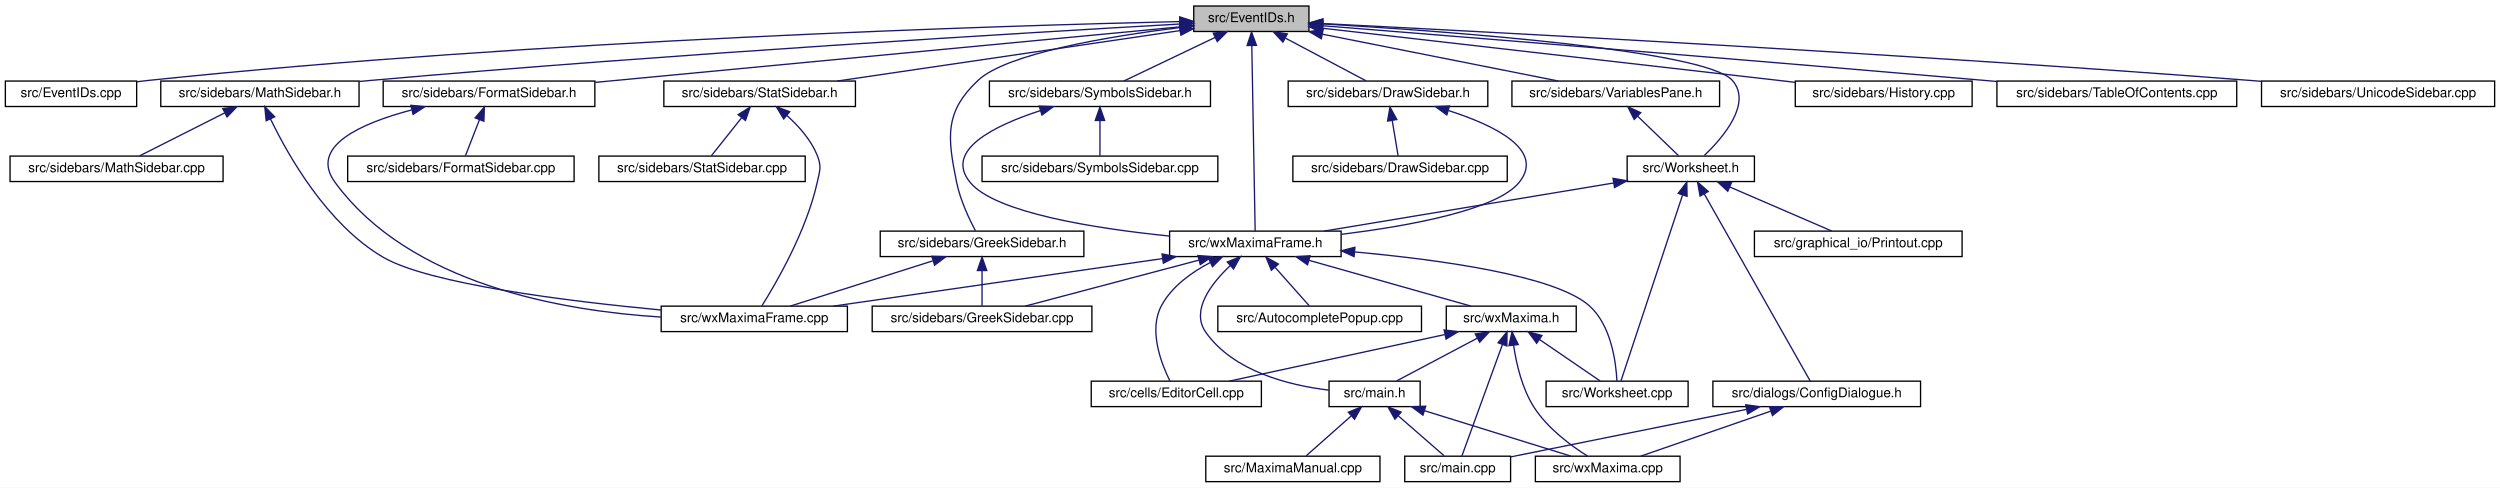
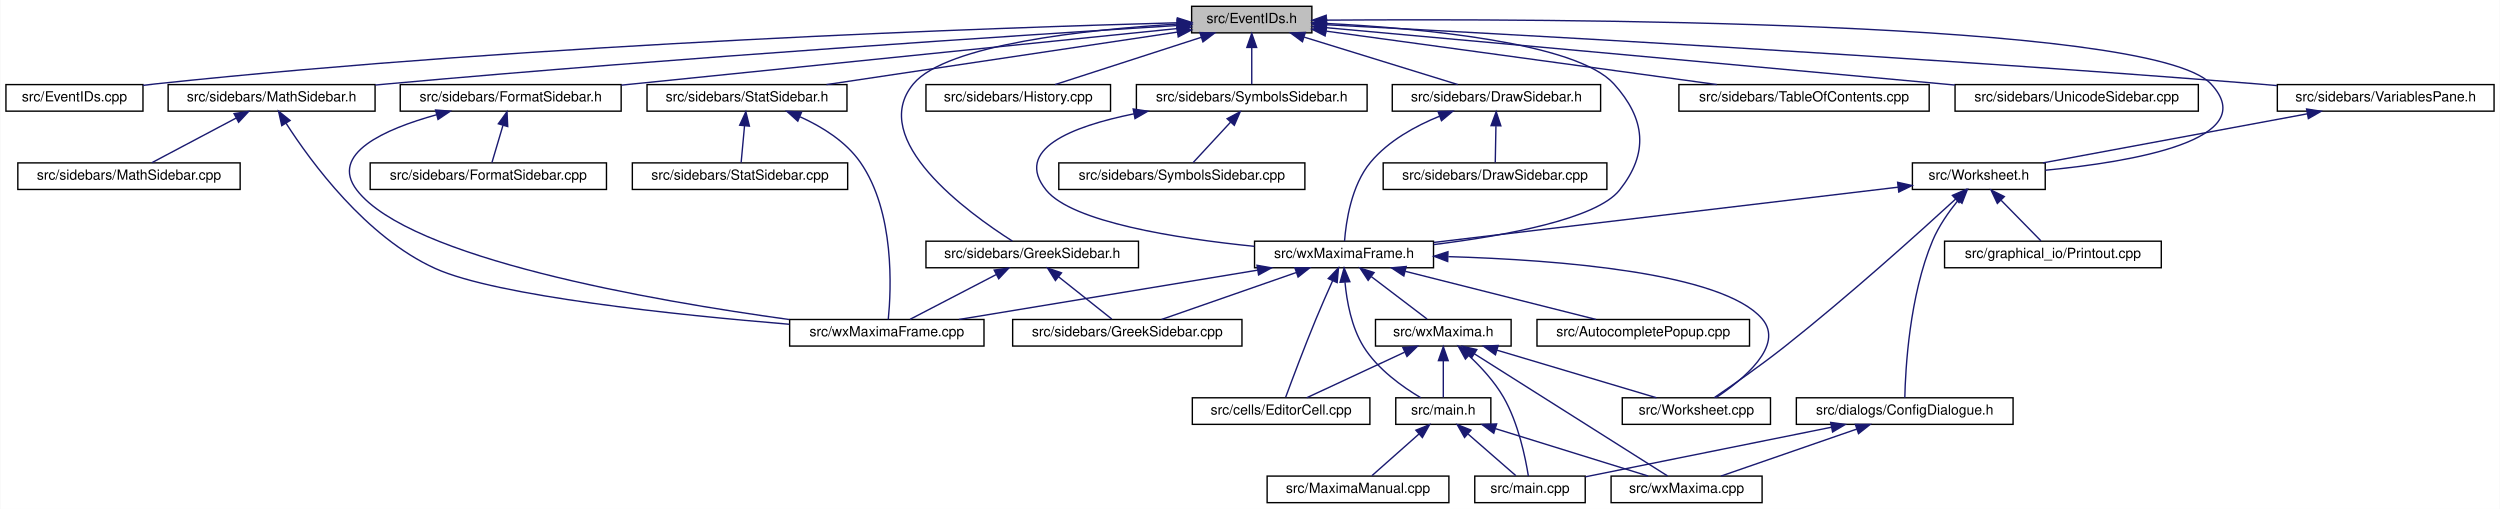
- <svg xmlns="http://www.w3.org/2000/svg" xmlns:xlink="http://www.w3.org/1999/xlink" width="1866pt" height="364pt" viewBox="0.00 0.00 1866.00 364.00">
+ <svg xmlns="http://www.w3.org/2000/svg" xmlns:xlink="http://www.w3.org/1999/xlink" width="1788pt" height="364pt" viewBox="0.00 0.00 1787.50 364.00">
  <g id="graph0" class="graph" transform="scale(1 1) rotate(0) translate(4 360)">
-     <polygon fill="white" stroke="transparent" points="-4,4 -4,-360 1862,-360 1862,4 -4,4" />
+     <polygon fill="white" stroke="transparent" points="-4,4 -4,-360 1783.5,-360 1783.5,4 -4,4" />
    <g id="node1" class="node">
      <g id="a_node1">
        <a xlink:title="This file declares the class EventIDs that contains unique IDs for many events wxMaxima needs.">
-           <polygon fill="#bfbfbf" stroke="black" points="887,-336.5 887,-355.5 973,-355.5 973,-336.5 887,-336.5" />
-           <text text-anchor="middle" x="930" y="-343.5" font-family="Helvetica,sans-Serif" font-size="10.00">src/EventIDs.h</text>
+           <polygon fill="#bfbfbf" stroke="black" points="848,-336.5 848,-355.5 934,-355.5 934,-336.5 848,-336.5" />
+           <text text-anchor="middle" x="891" y="-343.5" font-family="Helvetica,sans-Serif" font-size="10.00">src/EventIDs.h</text>
        </a>
      </g>
    </g>
    <g id="node2" class="node">
      <g id="a_node2">
        <a xlink:href="EventIDs_8cpp.html" target="_top" xlink:title="This file defines the class EventIDs that contains unique IDs for many events wxMaxima needs.">
          <polygon fill="white" stroke="black" points="0,-280.5 0,-299.5 98,-299.5 98,-280.5 0,-280.5" />
          <text text-anchor="middle" x="49" y="-287.5" font-family="Helvetica,sans-Serif" font-size="10.00">src/EventIDs.cpp</text>
        </a>
      </g>
    </g>
    <g id="edge1" class="edge">
-       <path fill="none" stroke="midnightblue" d="M876.41,-343.91C744.97,-340.84 396.26,-330.27 107,-300 104.06,-299.69 101.04,-299.34 98,-298.95" />
-       <polygon fill="midnightblue" stroke="midnightblue" points="876.52,-347.42 886.6,-344.14 876.68,-340.42 876.52,-347.42" />
+       <path fill="none" stroke="midnightblue" d="M837.75,-343.72C710.9,-340.28 380.96,-329.05 107,-300 104.06,-299.69 101.04,-299.33 98,-298.94" />
+       <polygon fill="midnightblue" stroke="midnightblue" points="837.87,-347.22 847.96,-343.99 838.06,-340.22 837.87,-347.22" />
    </g>
    <g id="node3" class="node">
      <g id="a_node3">
+         <a xlink:href="DrawSidebar_8h.html" target="_top" xlink:title="This file declares the class StatSidebar, that provides some statistics buttons.">
+           <polygon fill="white" stroke="black" points="991.5,-280.5 991.5,-299.5 1140.5,-299.5 1140.5,-280.5 991.5,-280.5" />
+           <text text-anchor="middle" x="1066" y="-287.5" font-family="Helvetica,sans-Serif" font-size="10.00">src/sidebars/DrawSidebar.h</text>
+         </a>
+       </g>
+     </g>
+     <g id="edge2" class="edge">
+       <path fill="none" stroke="midnightblue" d="M928.47,-333.44C961.47,-323.26 1008.76,-308.66 1038.4,-299.52" />
+       <polygon fill="midnightblue" stroke="midnightblue" points="927.25,-330.15 918.73,-336.44 929.32,-336.84 927.25,-330.15" />
+     </g>
+     <g id="node5" class="node">
+       <g id="a_node5">
+         <a xlink:href="wxMaximaFrame_8h.html" target="_top" xlink:title="This file declares the class wxMaximaFrame.">
+           <polygon fill="white" stroke="black" points="893,-168.5 893,-187.5 1021,-187.5 1021,-168.5 893,-168.5" />
+           <text text-anchor="middle" x="957" y="-175.5" font-family="Helvetica,sans-Serif" font-size="10.00">src/wxMaximaFrame.h</text>
+         </a>
+       </g>
+     </g>
+     <g id="edge47" class="edge">
+       <path fill="none" stroke="midnightblue" d="M944.32,-343.23C1012,-339.78 1123.22,-329.63 1150,-300 1172.68,-274.91 1175.09,-250.45 1154,-224 1137.51,-203.32 1072.13,-191.39 1021.16,-185.08" />
+       <polygon fill="midnightblue" stroke="midnightblue" points="944.08,-339.74 934.26,-343.71 944.41,-346.73 944.08,-339.74" />
+     </g>
+     <g id="node16" class="node">
+       <g id="a_node16">
        <a xlink:href="FormatSidebar_8h.html" target="_top" xlink:title="This file declares the class StatSidebar, that provides some statistics buttons.">
          <polygon fill="white" stroke="black" points="282,-280.5 282,-299.5 440,-299.5 440,-280.5 282,-280.5" />
          <text text-anchor="middle" x="361" y="-287.5" font-family="Helvetica,sans-Serif" font-size="10.00">src/sidebars/FormatSidebar.h</text>
        </a>
      </g>
    </g>
-     <g id="edge2" class="edge">
-       <path fill="none" stroke="midnightblue" d="M876.53,-339.93C775.9,-330.38 557.93,-309.69 440.22,-298.52" />
-       <polygon fill="midnightblue" stroke="midnightblue" points="876.48,-343.44 886.77,-340.9 877.14,-336.47 876.48,-343.44" />
-     </g>
-     <g id="node6" class="node">
-       <g id="a_node6">
+     <g id="edge20" class="edge">
+       <path fill="none" stroke="midnightblue" d="M837.76,-339.59C754.72,-331.14 589.33,-314.32 449,-300 446.1,-299.7 443.14,-299.4 440.15,-299.1" />
+       <polygon fill="midnightblue" stroke="midnightblue" points="837.41,-343.07 847.71,-340.6 838.12,-336.11 837.41,-343.07" />
+     </g>
+     <g id="node18" class="node">
+       <g id="a_node18">
        <a xlink:href="GreekSidebar_8h.html" target="_top" xlink:title="This file declares the class wxMaximaFrame.">
-           <polygon fill="white" stroke="black" points="653,-168.5 653,-187.5 805,-187.5 805,-168.5 653,-168.5" />
-           <text text-anchor="middle" x="729" y="-175.5" font-family="Helvetica,sans-Serif" font-size="10.00">src/sidebars/GreekSidebar.h</text>
-         </a>
-       </g>
-     </g>
-     <g id="edge5" class="edge">
-       <path fill="none" stroke="midnightblue" d="M876.52,-339.42C823.58,-332.83 747.42,-320.15 726,-300 700.86,-276.35 703.15,-257.83 710,-224 712.69,-210.7 719.44,-196.45 724.12,-187.63" />
-       <polygon fill="midnightblue" stroke="midnightblue" points="876.43,-342.93 886.78,-340.65 877.27,-335.98 876.43,-342.93" />
-     </g>
-     <g id="node8" class="node">
-       <g id="a_node8">
+           <polygon fill="white" stroke="black" points="658,-168.5 658,-187.5 810,-187.5 810,-168.5 658,-168.5" />
+           <text text-anchor="middle" x="734" y="-175.5" font-family="Helvetica,sans-Serif" font-size="10.00">src/sidebars/GreekSidebar.h</text>
+         </a>
+       </g>
+     </g>
+     <g id="edge23" class="edge">
+       <path fill="none" stroke="midnightblue" d="M837.44,-342.77C773.58,-338.85 672.48,-328.25 649,-300 615.85,-260.12 687.94,-207.84 719.82,-187.56" />
+       <polygon fill="midnightblue" stroke="midnightblue" points="837.56,-346.28 847.74,-343.36 837.96,-339.29 837.56,-346.28" />
+     </g>
+     <g id="node19" class="node">
+       <g id="a_node19">
        <a xlink:href="History_8cpp.html" target="_top" xlink:title="This file defines the class History.">
-           <polygon fill="white" stroke="black" points="1336,-280.5 1336,-299.5 1468,-299.5 1468,-280.5 1336,-280.5" />
-           <text text-anchor="middle" x="1402" y="-287.5" font-family="Helvetica,sans-Serif" font-size="10.00">src/sidebars/History.cpp</text>
-         </a>
-       </g>
-     </g>
-     <g id="edge8" class="edge">
-       <path fill="none" stroke="midnightblue" d="M983.29,-338.9C1070.05,-328.98 1241.62,-309.35 1335.98,-298.55" />
-       <polygon fill="midnightblue" stroke="midnightblue" points="982.68,-335.45 973.14,-340.06 983.47,-342.41 982.68,-335.45" />
-     </g>
-     <g id="node9" class="node">
-       <g id="a_node9">
+           <polygon fill="white" stroke="black" points="658,-280.5 658,-299.5 790,-299.5 790,-280.5 658,-280.5" />
+           <text text-anchor="middle" x="724" y="-287.5" font-family="Helvetica,sans-Serif" font-size="10.00">src/sidebars/History.cpp</text>
+         </a>
+       </g>
+     </g>
+     <g id="edge26" class="edge">
+       <path fill="none" stroke="midnightblue" d="M854.83,-333.3C823.36,-323.13 778.51,-308.62 750.34,-299.52" />
+       <polygon fill="midnightblue" stroke="midnightblue" points="853.95,-336.7 864.54,-336.44 856.1,-330.04 853.95,-336.7" />
+     </g>
+     <g id="node20" class="node">
+       <g id="a_node20">
        <a xlink:href="MathSidebar_8h.html" target="_top" xlink:title="This file declares the class wxMaximaFrame.">
          <polygon fill="white" stroke="black" points="116,-280.5 116,-299.5 264,-299.5 264,-280.5 116,-280.5" />
          <text text-anchor="middle" x="190" y="-287.5" font-family="Helvetica,sans-Serif" font-size="10.00">src/sidebars/MathSidebar.h</text>
        </a>
      </g>
    </g>
-     <g id="edge9" class="edge">
-       <path fill="none" stroke="midnightblue" d="M876.9,-342.08C765.08,-335.77 497.19,-319.82 273,-300 270.11,-299.74 267.17,-299.47 264.2,-299.19" />
-       <polygon fill="midnightblue" stroke="midnightblue" points="876.73,-345.57 886.91,-342.64 877.12,-338.59 876.73,-345.57" />
-     </g>
-     <g id="node11" class="node">
-       <g id="a_node11">
+     <g id="edge27" class="edge">
+       <path fill="none" stroke="midnightblue" d="M837.65,-341.75C730.53,-335.09 481.66,-318.9 273,-300 270.11,-299.74 267.17,-299.46 264.2,-299.18" />
+       <polygon fill="midnightblue" stroke="midnightblue" points="837.68,-345.26 847.88,-342.39 838.11,-338.27 837.68,-345.26" />
+     </g>
+     <g id="node22" class="node">
+       <g id="a_node22">
        <a xlink:href="StatSidebar_8h.html" target="_top" xlink:title="This file declares the class StatSidebar, that provides some statistics buttons.">
-           <polygon fill="white" stroke="black" points="491.5,-280.5 491.5,-299.5 634.5,-299.5 634.5,-280.5 491.5,-280.5" />
-           <text text-anchor="middle" x="563" y="-287.5" font-family="Helvetica,sans-Serif" font-size="10.00">src/sidebars/StatSidebar.h</text>
-         </a>
-       </g>
-     </g>
-     <g id="edge12" class="edge">
-       <path fill="none" stroke="midnightblue" d="M876.73,-337.16C808.59,-327.14 691.01,-309.84 620.77,-299.5" />
-       <polygon fill="midnightblue" stroke="midnightblue" points="876.42,-340.65 886.82,-338.65 877.44,-333.73 876.42,-340.65" />
-     </g>
-     <g id="node13" class="node">
-       <g id="a_node13">
-         <a xlink:href="SymbolsSidebar_8h.html" target="_top" xlink:title="This file declares the class wxMaximaFrame.">
-           <polygon fill="white" stroke="black" points="734.5,-280.5 734.5,-299.5 899.5,-299.5 899.5,-280.5 734.5,-280.5" />
-           <text text-anchor="middle" x="817" y="-287.5" font-family="Helvetica,sans-Serif" font-size="10.00">src/sidebars/SymbolsSidebar.h</text>
-         </a>
-       </g>
-     </g>
-     <g id="edge15" class="edge">
-       <path fill="none" stroke="midnightblue" d="M903,-332.1C881.89,-322.01 853.14,-308.27 834.82,-299.52" />
-       <polygon fill="midnightblue" stroke="midnightblue" points="901.56,-335.29 912.09,-336.44 904.58,-328.97 901.56,-335.29" />
-     </g>
-     <g id="node15" class="node">
-       <g id="a_node15">
-         <a xlink:href="wxMaximaFrame_8h.html" target="_top" xlink:title="This file declares the class wxMaximaFrame.">
-           <polygon fill="white" stroke="black" points="869,-168.5 869,-187.5 997,-187.5 997,-168.5 869,-168.5" />
-           <text text-anchor="middle" x="933" y="-175.5" font-family="Helvetica,sans-Serif" font-size="10.00">src/wxMaximaFrame.h</text>
-         </a>
-       </g>
-     </g>
-     <g id="edge47" class="edge">
-       <path fill="none" stroke="midnightblue" d="M930.34,-325.93C931,-289.92 932.38,-213.23 932.85,-187.57" />
-       <polygon fill="midnightblue" stroke="midnightblue" points="926.84,-326.01 930.16,-336.08 933.84,-326.14 926.84,-326.01" />
+           <polygon fill="white" stroke="black" points="458.5,-280.5 458.5,-299.5 601.5,-299.5 601.5,-280.5 458.5,-280.5" />
+           <text text-anchor="middle" x="530" y="-287.5" font-family="Helvetica,sans-Serif" font-size="10.00">src/sidebars/StatSidebar.h</text>
+         </a>
+       </g>
+     </g>
+     <g id="edge30" class="edge">
+       <path fill="none" stroke="midnightblue" d="M837.87,-337.05C770.75,-327.01 655.73,-309.81 586.89,-299.51" />
+       <polygon fill="midnightblue" stroke="midnightblue" points="837.41,-340.52 847.81,-338.54 838.44,-333.6 837.41,-340.52" />
    </g>
    <g id="node24" class="node">
      <g id="a_node24">
-         <a xlink:href="TableOfContents_8cpp.html" target="_top" xlink:title="This file defines the class Structure.">
-           <polygon fill="white" stroke="black" points="1486.5,-280.5 1486.5,-299.5 1665.5,-299.5 1665.5,-280.5 1486.5,-280.5" />
-           <text text-anchor="middle" x="1576" y="-287.5" font-family="Helvetica,sans-Serif" font-size="10.00">src/sidebars/TableOfContents.cpp</text>
+         <a xlink:href="SymbolsSidebar_8h.html" target="_top" xlink:title="This file declares the class wxMaximaFrame.">
+           <polygon fill="white" stroke="black" points="808.5,-280.5 808.5,-299.5 973.5,-299.5 973.5,-280.5 808.5,-280.5" />
+           <text text-anchor="middle" x="891" y="-287.5" font-family="Helvetica,sans-Serif" font-size="10.00">src/sidebars/SymbolsSidebar.h</text>
        </a>
      </g>
    </g>
    <g id="edge33" class="edge">
-       <path fill="none" stroke="midnightblue" d="M983.5,-340.75C1081.43,-332.94 1296.1,-315.66 1477,-300 1480.09,-299.73 1483.24,-299.46 1486.42,-299.18" />
-       <polygon fill="midnightblue" stroke="midnightblue" points="982.96,-337.28 973.27,-341.57 983.51,-344.26 982.96,-337.28" />
-     </g>
-     <g id="node25" class="node">
-       <g id="a_node25">
-         <a xlink:href="UnicodeSidebar_8cpp.html" target="_top" xlink:title="This file defines the class UnicodeSidebar.">
-           <polygon fill="white" stroke="black" points="1684,-280.5 1684,-299.5 1858,-299.5 1858,-280.5 1684,-280.5" />
-           <text text-anchor="middle" x="1771" y="-287.5" font-family="Helvetica,sans-Serif" font-size="10.00">src/sidebars/UnicodeSidebar.cpp</text>
-         </a>
-       </g>
-     </g>
-     <g id="edge34" class="edge">
-       <path fill="none" stroke="midnightblue" d="M983.51,-342.38C1105.98,-336.24 1416.09,-319.95 1675,-300 1677.92,-299.77 1680.89,-299.54 1683.89,-299.29" />
-       <polygon fill="midnightblue" stroke="midnightblue" points="983.1,-338.89 973.28,-342.89 983.44,-345.89 983.1,-338.89" />
+       <path fill="none" stroke="midnightblue" d="M891,-325.8C891,-316.91 891,-306.78 891,-299.75" />
+       <polygon fill="midnightblue" stroke="midnightblue" points="887.5,-326.08 891,-336.08 894.5,-326.08 887.5,-326.08" />
    </g>
    <g id="node26" class="node">
      <g id="a_node26">
-         <a xlink:href="DrawSidebar_8h.html" target="_top" xlink:title="This file declares the class StatSidebar, that provides some statistics buttons.">
-           <polygon fill="white" stroke="black" points="957.5,-280.5 957.5,-299.5 1106.5,-299.5 1106.5,-280.5 957.5,-280.5" />
-           <text text-anchor="middle" x="1032" y="-287.5" font-family="Helvetica,sans-Serif" font-size="10.00">src/sidebars/DrawSidebar.h</text>
-         </a>
-       </g>
-     </g>
-     <g id="edge35" class="edge">
-       <path fill="none" stroke="midnightblue" d="M955.33,-331.59C974.19,-321.61 999.38,-308.27 1015.65,-299.65" />
-       <polygon fill="midnightblue" stroke="midnightblue" points="953.59,-328.55 946.39,-336.32 956.86,-334.74 953.59,-328.55" />
+         <a xlink:href="TableOfContents_8cpp.html" target="_top" xlink:title="This file defines the class Structure.">
+           <polygon fill="white" stroke="black" points="1196.5,-280.5 1196.5,-299.5 1375.5,-299.5 1375.5,-280.5 1196.5,-280.5" />
+           <text text-anchor="middle" x="1286" y="-287.5" font-family="Helvetica,sans-Serif" font-size="10.00">src/sidebars/TableOfContents.cpp</text>
+         </a>
+       </g>
+     </g>
+     <g id="edge36" class="edge">
+       <path fill="none" stroke="midnightblue" d="M944.31,-337.71C1016.89,-327.79 1146.58,-310.06 1223.61,-299.53" />
+       <polygon fill="midnightblue" stroke="midnightblue" points="943.46,-334.3 934.02,-339.12 944.41,-341.23 943.46,-334.3" />
+     </g>
+     <g id="node27" class="node">
+       <g id="a_node27">
+         <a xlink:href="UnicodeSidebar_8cpp.html" target="_top" xlink:title="This file defines the class UnicodeSidebar.">
+           <polygon fill="white" stroke="black" points="1394,-280.5 1394,-299.5 1568,-299.5 1568,-280.5 1394,-280.5" />
+           <text text-anchor="middle" x="1481" y="-287.5" font-family="Helvetica,sans-Serif" font-size="10.00">src/sidebars/UnicodeSidebar.cpp</text>
+         </a>
+       </g>
+     </g>
+     <g id="edge37" class="edge">
+       <path fill="none" stroke="midnightblue" d="M944.31,-340.19C1034.88,-332.01 1224.61,-314.82 1385,-300 1387.92,-299.73 1390.88,-299.46 1393.88,-299.18" />
+       <polygon fill="midnightblue" stroke="midnightblue" points="943.93,-336.71 934.29,-341.1 944.56,-343.68 943.93,-336.71" />
    </g>
    <g id="node28" class="node">
      <g id="a_node28">
        <a xlink:href="VariablesPane_8h.html" target="_top" xlink:title="The file that contains the &quot;variables&quot; sidepane.">
-           <polygon fill="white" stroke="black" points="1124.5,-280.5 1124.5,-299.5 1279.5,-299.5 1279.5,-280.5 1124.5,-280.5" />
-           <text text-anchor="middle" x="1202" y="-287.5" font-family="Helvetica,sans-Serif" font-size="10.00">src/sidebars/VariablesPane.h</text>
+           <polygon fill="white" stroke="black" points="1624.5,-280.5 1624.5,-299.5 1779.5,-299.5 1779.5,-280.5 1624.5,-280.5" />
+           <text text-anchor="middle" x="1702" y="-287.5" font-family="Helvetica,sans-Serif" font-size="10.00">src/sidebars/VariablesPane.h</text>
        </a>
      </g>
    </g>
    <g id="edge38" class="edge">
-       <path fill="none" stroke="midnightblue" d="M983.02,-334.47C1034.43,-324.27 1111.44,-308.98 1159.1,-299.52" />
-       <polygon fill="midnightblue" stroke="midnightblue" points="982.23,-331.06 973.1,-336.44 983.59,-337.93 982.23,-331.06" />
+       <path fill="none" stroke="midnightblue" d="M944.74,-342.28C1064.35,-336.09 1361.61,-319.92 1610,-300 1614.64,-299.63 1619.41,-299.22 1624.22,-298.8" />
+       <polygon fill="midnightblue" stroke="midnightblue" points="944.2,-338.8 934.4,-342.81 944.56,-345.79 944.2,-338.8" />
    </g>
    <g id="node29" class="node">
      <g id="a_node29">
        <a xlink:href="Worksheet_8h.html" target="_top" xlink:title="This file defines the class Worksheet.">
-           <polygon fill="white" stroke="black" points="1210.5,-224.5 1210.5,-243.5 1305.5,-243.5 1305.5,-224.5 1210.5,-224.5" />
-           <text text-anchor="middle" x="1258" y="-231.5" font-family="Helvetica,sans-Serif" font-size="10.00">src/Worksheet.h</text>
+           <polygon fill="white" stroke="black" points="1363.5,-224.5 1363.5,-243.5 1458.5,-243.5 1458.5,-224.5 1363.5,-224.5" />
+           <text text-anchor="middle" x="1411" y="-231.5" font-family="Helvetica,sans-Serif" font-size="10.00">src/Worksheet.h</text>
        </a>
      </g>
    </g>
    <g id="edge46" class="edge">
-       <path fill="none" stroke="midnightblue" d="M983.06,-342.17C1078.04,-336.55 1269.1,-322.55 1289,-300 1304.06,-282.94 1282.04,-257.28 1268.05,-243.88" />
-       <polygon fill="midnightblue" stroke="midnightblue" points="982.86,-338.67 973.08,-342.75 983.26,-345.66 982.86,-338.67" />
+       <path fill="none" stroke="midnightblue" d="M944.42,-345.59C1098.27,-346.72 1534.08,-345.83 1577,-300 1614.61,-259.85 1519.96,-244.12 1458.59,-238.25" />
+       <polygon fill="midnightblue" stroke="midnightblue" points="944.3,-342.09 934.27,-345.51 944.25,-349.09 944.3,-342.09" />
    </g>
    <g id="node4" class="node">
      <g id="a_node4">
-         <a xlink:href="FormatSidebar_8cpp.html" target="_top" xlink:title="This file defines the class FormatSidebar.">
-           <polygon fill="white" stroke="black" points="255.5,-224.5 255.5,-243.5 424.5,-243.5 424.5,-224.5 255.5,-224.5" />
-           <text text-anchor="middle" x="340" y="-231.5" font-family="Helvetica,sans-Serif" font-size="10.00">src/sidebars/FormatSidebar.cpp</text>
+         <a xlink:href="DrawSidebar_8cpp.html" target="_top" xlink:title="This file defines the class StatSidebar.">
+           <polygon fill="white" stroke="black" points="985,-224.5 985,-243.5 1145,-243.5 1145,-224.5 985,-224.5" />
+           <text text-anchor="middle" x="1065" y="-231.5" font-family="Helvetica,sans-Serif" font-size="10.00">src/sidebars/DrawSidebar.cpp</text>
        </a>
      </g>
    </g>
    <g id="edge3" class="edge">
-       <path fill="none" stroke="midnightblue" d="M353.88,-270.69C350.34,-261.59 346.23,-251.01 343.4,-243.75" />
-       <polygon fill="midnightblue" stroke="midnightblue" points="350.65,-272.03 357.53,-280.08 357.17,-269.49 350.65,-272.03" />
-     </g>
-     <g id="node5" class="node">
-       <g id="a_node5">
-         <a xlink:href="wxMaximaFrame_8cpp.html" target="_top" xlink:title="This file defines the class wxMaximaFrame.">
-           <polygon fill="white" stroke="black" points="489.5,-112.5 489.5,-131.5 628.5,-131.5 628.5,-112.5 489.5,-112.5" />
-           <text text-anchor="middle" x="559" y="-119.5" font-family="Helvetica,sans-Serif" font-size="10.00">src/wxMaximaFrame.cpp</text>
-         </a>
-       </g>
+       <path fill="none" stroke="midnightblue" d="M1065.64,-269.8C1065.48,-260.91 1065.29,-250.78 1065.16,-243.75" />
+       <polygon fill="midnightblue" stroke="midnightblue" points="1062.15,-270.15 1065.83,-280.08 1069.15,-270.02 1062.15,-270.15" />
    </g>
    <g id="edge4" class="edge">
-       <path fill="none" stroke="midnightblue" d="M303.16,-277.92C265.44,-267.96 226.55,-250.72 246,-224 301.45,-147.84 415.45,-127.89 489.49,-123.34" />
-       <polygon fill="midnightblue" stroke="midnightblue" points="302.65,-281.4 313.2,-280.42 304.34,-274.6 302.65,-281.4" />
-     </g>
-     <g id="edge7" class="edge">
-       <path fill="none" stroke="midnightblue" d="M692.18,-165.3C660.15,-155.13 614.48,-140.62 585.81,-131.52" />
-       <polygon fill="midnightblue" stroke="midnightblue" points="691.47,-168.75 702.06,-168.44 693.59,-162.08 691.47,-168.75" />
+       <path fill="none" stroke="midnightblue" d="M1025.39,-276.92C1007.98,-269.86 988.75,-259.27 976,-244 962.13,-227.4 958.38,-201.08 957.37,-187.59" />
+       <polygon fill="midnightblue" stroke="midnightblue" points="1024.23,-280.22 1034.82,-280.48 1026.7,-273.67 1024.23,-280.22" />
+     </g>
+     <g id="node6" class="node">
+       <g id="a_node6">
+         <a xlink:href="AutocompletePopup_8cpp.html" target="_top" xlink:title="This file defines the class AutocompletePopup.">
+           <polygon fill="white" stroke="black" points="1095,-112.5 1095,-131.5 1247,-131.5 1247,-112.5 1095,-112.5" />
+           <text text-anchor="middle" x="1171" y="-119.5" font-family="Helvetica,sans-Serif" font-size="10.00">src/AutocompletePopup.cpp</text>
+         </a>
+       </g>
+     </g>
+     <g id="edge5" class="edge">
+       <path fill="none" stroke="midnightblue" d="M1000.76,-165.96C1041.17,-155.76 1100.37,-140.82 1137.25,-131.52" />
+       <polygon fill="midnightblue" stroke="midnightblue" points="999.75,-162.6 990.91,-168.44 1001.46,-169.39 999.75,-162.6" />
    </g>
    <g id="node7" class="node">
      <g id="a_node7">
+         <a xlink:href="EditorCell_8cpp.html" target="_top" xlink:title="This file defines the class EditorCell.">
+           <polygon fill="white" stroke="black" points="848.5,-56.5 848.5,-75.5 975.5,-75.5 975.5,-56.5 848.5,-56.5" />
+           <text text-anchor="middle" x="912" y="-63.5" font-family="Helvetica,sans-Serif" font-size="10.00">src/cells/EditorCell.cpp</text>
+         </a>
+       </g>
+     </g>
+     <g id="edge6" class="edge">
+       <path fill="none" stroke="midnightblue" d="M948.8,-159.11C945.1,-150.9 940.73,-141 937,-132 928.76,-112.12 919.89,-88.46 915.25,-75.89" />
+       <polygon fill="midnightblue" stroke="midnightblue" points="945.71,-160.77 953.03,-168.43 952.08,-157.88 945.71,-160.77" />
+     </g>
+     <g id="node8" class="node">
+       <g id="a_node8">
+         <a xlink:href="main_8h.html" target="_top" xlink:title="This file declares the class wxMaxima that contains most of the program's logic.">
+           <polygon fill="white" stroke="black" points="994,-56.5 994,-75.5 1062,-75.5 1062,-56.5 994,-56.5" />
+           <text text-anchor="middle" x="1028" y="-63.5" font-family="Helvetica,sans-Serif" font-size="10.00">src/main.h</text>
+         </a>
+       </g>
+     </g>
+     <g id="edge7" class="edge">
+       <path fill="none" stroke="midnightblue" d="M957.69,-158.14C958.96,-144.44 962.32,-125.93 971,-112 981,-95.95 998.85,-83.26 1011.92,-75.5" />
+       <polygon fill="midnightblue" stroke="midnightblue" points="954.19,-158.11 957.05,-168.32 961.17,-158.56 954.19,-158.11" />
+     </g>
+     <g id="node12" class="node">
+       <g id="a_node12">
        <a xlink:href="GreekSidebar_8cpp.html" target="_top" xlink:title="This file defines the class GreekSidebar.">
-           <polygon fill="white" stroke="black" points="647,-112.5 647,-131.5 811,-131.5 811,-112.5 647,-112.5" />
-           <text text-anchor="middle" x="729" y="-119.5" font-family="Helvetica,sans-Serif" font-size="10.00">src/sidebars/GreekSidebar.cpp</text>
-         </a>
-       </g>
-     </g>
-     <g id="edge6" class="edge">
-       <path fill="none" stroke="midnightblue" d="M729,-157.8C729,-148.91 729,-138.78 729,-131.75" />
-       <polygon fill="midnightblue" stroke="midnightblue" points="725.5,-158.08 729,-168.08 732.5,-158.08 725.5,-158.08" />
+           <polygon fill="white" stroke="black" points="720,-112.5 720,-131.5 884,-131.5 884,-112.5 720,-112.5" />
+           <text text-anchor="middle" x="802" y="-119.5" font-family="Helvetica,sans-Serif" font-size="10.00">src/sidebars/GreekSidebar.cpp</text>
+         </a>
+       </g>
    </g>
    <g id="edge11" class="edge">
-       <path fill="none" stroke="midnightblue" d="M197.88,-271.27C211.01,-244 240.15,-192.38 282,-168 316.31,-148.01 419.23,-135.24 489.48,-128.59" />
-       <polygon fill="midnightblue" stroke="midnightblue" points="194.67,-269.88 193.63,-280.42 201.02,-272.82 194.67,-269.88" />
+       <path fill="none" stroke="midnightblue" d="M922.67,-165.04C893.5,-154.88 852.36,-140.55 826.45,-131.52" />
+       <polygon fill="midnightblue" stroke="midnightblue" points="921.84,-168.46 932.44,-168.44 924.15,-161.85 921.84,-168.46" />
+     </g>
+     <g id="node13" class="node">
+       <g id="a_node13">
+         <a xlink:href="wxMaxima_8h.html" target="_top" xlink:title="This file declares the class wxMaxima that contains most of the program's logic.">
+           <polygon fill="white" stroke="black" points="979.5,-112.5 979.5,-131.5 1076.5,-131.5 1076.5,-112.5 979.5,-112.5" />
+           <text text-anchor="middle" x="1028" y="-119.5" font-family="Helvetica,sans-Serif" font-size="10.00">src/wxMaxima.h</text>
+         </a>
+       </g>
+     </g>
+     <g id="edge12" class="edge">
+       <path fill="none" stroke="midnightblue" d="M976.59,-162.1C989.37,-152.38 1005.61,-140.03 1016.39,-131.83" />
+       <polygon fill="midnightblue" stroke="midnightblue" points="974.25,-159.48 968.41,-168.32 978.49,-165.06 974.25,-159.48" />
+     </g>
+     <g id="node14" class="node">
+       <g id="a_node14">
+         <a xlink:href="Worksheet_8cpp.html" target="_top" xlink:title="This file defines the class Worksheet.">
+           <polygon fill="white" stroke="black" points="1156,-56.5 1156,-75.5 1262,-75.5 1262,-56.5 1156,-56.5" />
+           <text text-anchor="middle" x="1209" y="-63.5" font-family="Helvetica,sans-Serif" font-size="10.00">src/Worksheet.cpp</text>
+         </a>
+       </g>
+     </g>
+     <g id="edge18" class="edge">
+       <path fill="none" stroke="midnightblue" d="M1031.62,-176.46C1110.57,-174.12 1227.61,-164.98 1256,-132 1272.44,-112.9 1242.14,-88.31 1222.97,-75.55" />
+       <polygon fill="midnightblue" stroke="midnightblue" points="1031.13,-172.97 1021.23,-176.74 1031.32,-179.97 1031.13,-172.97" />
+     </g>
+     <g id="node15" class="node">
+       <g id="a_node15">
+         <a xlink:href="wxMaximaFrame_8cpp.html" target="_top" xlink:title="This file defines the class wxMaximaFrame.">
+           <polygon fill="white" stroke="black" points="560.5,-112.5 560.5,-131.5 699.5,-131.5 699.5,-112.5 560.5,-112.5" />
+           <text text-anchor="middle" x="630" y="-119.5" font-family="Helvetica,sans-Serif" font-size="10.00">src/wxMaximaFrame.cpp</text>
+         </a>
+       </g>
+     </g>
+     <g id="edge19" class="edge">
+       <path fill="none" stroke="midnightblue" d="M895.18,-166.79C833.39,-156.59 739.47,-141.08 681.57,-131.52" />
+       <polygon fill="midnightblue" stroke="midnightblue" points="894.75,-170.27 905.19,-168.44 895.89,-163.36 894.75,-170.27" />
+     </g>
+     <g id="node9" class="node">
+       <g id="a_node9">
+         <a xlink:href="main_8cpp.html" target="_top" xlink:title="The file that defines the starting point of the program.">
+           <polygon fill="white" stroke="black" points="1050.5,-0.5 1050.5,-19.5 1129.5,-19.5 1129.5,-0.5 1050.5,-0.5" />
+           <text text-anchor="middle" x="1090" y="-7.5" font-family="Helvetica,sans-Serif" font-size="10.00">src/main.cpp</text>
+         </a>
+       </g>
+     </g>
+     <g id="edge8" class="edge">
+       <path fill="none" stroke="midnightblue" d="M1045.75,-49.54C1056.81,-39.91 1070.63,-27.87 1079.86,-19.83" />
+       <polygon fill="midnightblue" stroke="midnightblue" points="1043.2,-47.12 1037.96,-56.32 1047.8,-52.4 1043.2,-47.12" />
    </g>
    <g id="node10" class="node">
      <g id="a_node10">
-         <a xlink:href="MathSidebar_8cpp.html" target="_top" xlink:title="This file defines the class SymbolsSidebar.">
-           <polygon fill="white" stroke="black" points="3.5,-224.5 3.5,-243.5 162.5,-243.5 162.5,-224.5 3.5,-224.5" />
-           <text text-anchor="middle" x="83" y="-231.5" font-family="Helvetica,sans-Serif" font-size="10.00">src/sidebars/MathSidebar.cpp</text>
+         <a xlink:href="MaximaManual_8cpp.html" target="_top" xlink:title="This file defines the class MaximaManual.">
+           <polygon fill="white" stroke="black" points="902,-0.5 902,-19.5 1032,-19.5 1032,-0.5 902,-0.5" />
+           <text text-anchor="middle" x="967" y="-7.5" font-family="Helvetica,sans-Serif" font-size="10.00">src/MaximaManual.cpp</text>
+         </a>
+       </g>
+     </g>
+     <g id="edge9" class="edge">
+       <path fill="none" stroke="midnightblue" d="M1010.53,-49.54C999.66,-39.91 986.06,-27.87 976.98,-19.83" />
+       <polygon fill="midnightblue" stroke="midnightblue" points="1008.39,-52.32 1018.2,-56.32 1013.03,-47.07 1008.39,-52.32" />
+     </g>
+     <g id="node11" class="node">
+       <g id="a_node11">
+         <a xlink:href="wxMaxima_8cpp.html" target="_top" xlink:title="This file defines the contents of the class wxMaxima that contains most of the program's logic.">
+           <polygon fill="white" stroke="black" points="1148,-0.5 1148,-19.5 1256,-19.5 1256,-0.5 1148,-0.5" />
+           <text text-anchor="middle" x="1202" y="-7.5" font-family="Helvetica,sans-Serif" font-size="10.00">src/wxMaxima.cpp</text>
        </a>
      </g>
    </g>
    <g id="edge10" class="edge">
-       <path fill="none" stroke="midnightblue" d="M163.7,-275.73C143.89,-265.73 117.29,-252.31 100.15,-243.65" />
-       <polygon fill="midnightblue" stroke="midnightblue" points="162.3,-278.94 172.81,-280.32 165.46,-272.69 162.3,-278.94" />
+       <path fill="none" stroke="midnightblue" d="M1065.26,-53.44C1098.07,-43.26 1145.08,-28.66 1174.56,-19.52" />
+       <polygon fill="midnightblue" stroke="midnightblue" points="1064.08,-50.14 1055.57,-56.44 1066.16,-56.82 1064.08,-50.14" />
+     </g>
+     <g id="edge13" class="edge">
+       <path fill="none" stroke="midnightblue" d="M1000.28,-108.1C978.61,-98.01 949.1,-84.27 930.29,-75.52" />
+       <polygon fill="midnightblue" stroke="midnightblue" points="999.08,-111.4 1009.62,-112.44 1002.03,-105.05 999.08,-111.4" />
    </g>
    <g id="edge14" class="edge">
-       <path fill="none" stroke="midnightblue" d="M583.24,-273.86C592.01,-266.03 601.32,-255.67 606,-244 609.31,-235.75 607.92,-232.68 606,-224 597.94,-187.55 575.32,-148.66 564.67,-131.72" />
-       <polygon fill="midnightblue" stroke="midnightblue" points="580.95,-271.22 575.5,-280.3 585.42,-276.6 580.95,-271.22" />
-     </g>
-     <g id="node12" class="node">
-       <g id="a_node12">
-         <a xlink:href="StatSidebar_8cpp.html" target="_top" xlink:title="This file defines the class StatSidebar.">
-           <polygon fill="white" stroke="black" points="443,-224.5 443,-243.5 597,-243.5 597,-224.5 443,-224.5" />
-           <text text-anchor="middle" x="520" y="-231.5" font-family="Helvetica,sans-Serif" font-size="10.00">src/sidebars/StatSidebar.cpp</text>
-         </a>
-       </g>
-     </g>
-     <g id="edge13" class="edge">
-       <path fill="none" stroke="midnightblue" d="M549.58,-272.14C542.09,-262.74 533.06,-251.4 526.97,-243.75" />
-       <polygon fill="midnightblue" stroke="midnightblue" points="546.93,-274.44 555.9,-280.08 552.41,-270.08 546.93,-274.44" />
-     </g>
-     <g id="node14" class="node">
-       <g id="a_node14">
-         <a xlink:href="SymbolsSidebar_8cpp.html" target="_top" xlink:title="This file defines the class SymbolsSidebar.">
-           <polygon fill="white" stroke="black" points="729,-224.5 729,-243.5 905,-243.5 905,-224.5 729,-224.5" />
-           <text text-anchor="middle" x="817" y="-231.5" font-family="Helvetica,sans-Serif" font-size="10.00">src/sidebars/SymbolsSidebar.cpp</text>
-         </a>
-       </g>
+       <path fill="none" stroke="midnightblue" d="M1028,-101.8C1028,-92.91 1028,-82.78 1028,-75.75" />
+       <polygon fill="midnightblue" stroke="midnightblue" points="1024.5,-102.08 1028,-112.08 1031.5,-102.08 1024.5,-102.08" />
+     </g>
+     <g id="edge15" class="edge">
+       <path fill="none" stroke="midnightblue" d="M1046.41,-105.54C1054.96,-97.51 1064.61,-87.06 1071,-76 1081.7,-57.47 1086.79,-32.43 1088.84,-19.51" />
+       <polygon fill="midnightblue" stroke="midnightblue" points="1043.81,-103.17 1038.7,-112.45 1048.48,-108.38 1043.81,-103.17" />
+     </g>
+     <g id="edge17" class="edge">
+       <path fill="none" stroke="midnightblue" d="M1050.13,-107.01C1086.66,-83.92 1158.48,-38.51 1188.41,-19.59" />
+       <polygon fill="midnightblue" stroke="midnightblue" points="1048.24,-104.07 1041.65,-112.37 1051.98,-109.98 1048.24,-104.07" />
    </g>
    <g id="edge16" class="edge">
-       <path fill="none" stroke="midnightblue" d="M817,-269.8C817,-260.91 817,-250.78 817,-243.75" />
-       <polygon fill="midnightblue" stroke="midnightblue" points="813.5,-270.08 817,-280.08 820.5,-270.08 813.5,-270.08" />
-     </g>
-     <g id="edge17" class="edge">
-       <path fill="none" stroke="midnightblue" d="M772.37,-277.38C738.43,-266.36 700.59,-247.93 720,-224 738.51,-201.17 813.12,-189.47 868.85,-183.81" />
-       <polygon fill="midnightblue" stroke="midnightblue" points="771.66,-280.83 782.25,-280.43 773.72,-274.14 771.66,-280.83" />
-     </g>
-     <g id="edge32" class="edge">
-       <path fill="none" stroke="midnightblue" d="M863.6,-166.98C792.95,-156.78 684.62,-141.14 617.98,-131.52" />
-       <polygon fill="midnightblue" stroke="midnightblue" points="863.34,-170.48 873.74,-168.44 864.34,-163.55 863.34,-170.48" />
-     </g>
-     <g id="edge24" class="edge">
-       <path fill="none" stroke="midnightblue" d="M890.8,-165.83C852.28,-155.63 796.18,-140.78 761.17,-131.52" />
-       <polygon fill="midnightblue" stroke="midnightblue" points="890.11,-169.27 900.68,-168.44 891.9,-162.5 890.11,-169.27" />
-     </g>
-     <g id="node16" class="node">
-       <g id="a_node16">
-         <a xlink:href="AutocompletePopup_8cpp.html" target="_top" xlink:title="This file defines the class AutocompletePopup.">
-           <polygon fill="white" stroke="black" points="905,-112.5 905,-131.5 1057,-131.5 1057,-112.5 905,-112.5" />
-           <text text-anchor="middle" x="981" y="-119.5" font-family="Helvetica,sans-Serif" font-size="10.00">src/AutocompletePopup.cpp</text>
-         </a>
-       </g>
-     </g>
-     <g id="edge18" class="edge">
-       <path fill="none" stroke="midnightblue" d="M947.73,-160.43C956.14,-150.97 966.35,-139.48 973.22,-131.75" />
-       <polygon fill="midnightblue" stroke="midnightblue" points="944.95,-158.28 940.93,-168.08 950.19,-162.93 944.95,-158.28" />
+       <path fill="none" stroke="midnightblue" d="M1066.32,-109.57C1100.46,-99.38 1149.66,-84.7 1180.45,-75.52" />
+       <polygon fill="midnightblue" stroke="midnightblue" points="1065.26,-106.23 1056.68,-112.44 1067.26,-112.94 1065.26,-106.23" />
+     </g>
+     <g id="edge22" class="edge">
+       <path fill="none" stroke="midnightblue" d="M307.95,-277.91C270.78,-267.64 231.02,-250 251,-224 288.45,-175.27 461.5,-145.05 560.32,-131.46" />
+       <polygon fill="midnightblue" stroke="midnightblue" points="307.25,-281.35 317.81,-280.49 309.02,-274.57 307.25,-281.35" />
    </g>
    <g id="node17" class="node">
      <g id="a_node17">
-         <a xlink:href="EditorCell_8cpp.html" target="_top" xlink:title="This file defines the class EditorCell.">
-           <polygon fill="white" stroke="black" points="810.5,-56.5 810.5,-75.5 937.5,-75.5 937.5,-56.5 810.5,-56.5" />
-           <text text-anchor="middle" x="874" y="-63.5" font-family="Helvetica,sans-Serif" font-size="10.00">src/cells/EditorCell.cpp</text>
-         </a>
-       </g>
-     </g>
-     <g id="edge19" class="edge">
-       <path fill="none" stroke="midnightblue" d="M899.18,-163.96C885.36,-156.76 870.82,-146.32 863,-132 853.02,-113.72 862.79,-88.58 869.27,-75.57" />
-       <polygon fill="midnightblue" stroke="midnightblue" points="898,-167.28 908.53,-168.44 901.02,-160.97 898,-167.28" />
-     </g>
-     <g id="node18" class="node">
-       <g id="a_node18">
-         <a xlink:href="main_8h.html" target="_top" xlink:title="This file declares the class wxMaxima that contains most of the program's logic.">
-           <polygon fill="white" stroke="black" points="988,-56.5 988,-75.5 1056,-75.5 1056,-56.5 988,-56.5" />
-           <text text-anchor="middle" x="1022" y="-63.5" font-family="Helvetica,sans-Serif" font-size="10.00">src/main.h</text>
-         </a>
-       </g>
-     </g>
-     <g id="edge20" class="edge">
-       <path fill="none" stroke="midnightblue" d="M914.21,-161.71C899.95,-148.21 884.58,-128.21 896,-112 916.61,-82.76 958.02,-72.41 987.75,-68.81" />
-       <polygon fill="midnightblue" stroke="midnightblue" points="912.04,-164.46 921.85,-168.48 916.69,-159.23 912.04,-164.46" />
-     </g>
-     <g id="node22" class="node">
-       <g id="a_node22">
-         <a xlink:href="wxMaxima_8h.html" target="_top" xlink:title="This file declares the class wxMaxima that contains most of the program's logic.">
-           <polygon fill="white" stroke="black" points="1075.5,-112.5 1075.5,-131.5 1172.5,-131.5 1172.5,-112.5 1075.5,-112.5" />
-           <text text-anchor="middle" x="1124" y="-119.5" font-family="Helvetica,sans-Serif" font-size="10.00">src/wxMaxima.h</text>
-         </a>
-       </g>
+         <a xlink:href="FormatSidebar_8cpp.html" target="_top" xlink:title="This file defines the class FormatSidebar.">
+           <polygon fill="white" stroke="black" points="260.5,-224.5 260.5,-243.5 429.5,-243.5 429.5,-224.5 260.5,-224.5" />
+           <text text-anchor="middle" x="345" y="-231.5" font-family="Helvetica,sans-Serif" font-size="10.00">src/sidebars/FormatSidebar.cpp</text>
+         </a>
+       </g>
+     </g>
+     <g id="edge21" class="edge">
+       <path fill="none" stroke="midnightblue" d="M355.49,-270.4C352.81,-261.36 349.72,-250.94 347.59,-243.75" />
+       <polygon fill="midnightblue" stroke="midnightblue" points="352.16,-271.49 358.36,-280.08 358.87,-269.5 352.16,-271.49" />
+     </g>
+     <g id="edge24" class="edge">
+       <path fill="none" stroke="midnightblue" d="M752.76,-162.1C765,-152.38 780.56,-140.03 790.88,-131.83" />
+       <polygon fill="midnightblue" stroke="midnightblue" points="750.58,-159.36 744.93,-168.32 754.93,-164.85 750.58,-159.36" />
    </g>
    <g id="edge25" class="edge">
-       <path fill="none" stroke="midnightblue" d="M972.97,-165.7C1009.02,-155.51 1061.24,-140.74 1093.88,-131.52" />
-       <polygon fill="midnightblue" stroke="midnightblue" points="971.94,-162.35 963.26,-168.44 973.84,-169.09 971.94,-162.35" />
+       <path fill="none" stroke="midnightblue" d="M708.17,-163.59C688.94,-153.61 663.26,-140.27 646.67,-131.65" />
+       <polygon fill="midnightblue" stroke="midnightblue" points="706.8,-166.82 717.29,-168.32 710.03,-160.61 706.8,-166.82" />
+     </g>
+     <g id="edge29" class="edge">
+       <path fill="none" stroke="midnightblue" d="M200.33,-271.86C218.13,-244.16 257.46,-190.41 307,-168 350.91,-148.14 479.27,-134.79 560.34,-128.08" />
+       <polygon fill="midnightblue" stroke="midnightblue" points="197.28,-270.14 194.96,-280.48 203.22,-273.84 197.28,-270.14" />
+     </g>
+     <g id="node21" class="node">
+       <g id="a_node21">
+         <a xlink:href="MathSidebar_8cpp.html" target="_top" xlink:title="This file defines the class SymbolsSidebar.">
+           <polygon fill="white" stroke="black" points="8.5,-224.5 8.5,-243.5 167.5,-243.5 167.5,-224.5 8.5,-224.5" />
+           <text text-anchor="middle" x="88" y="-231.5" font-family="Helvetica,sans-Serif" font-size="10.00">src/sidebars/MathSidebar.cpp</text>
+         </a>
+       </g>
+     </g>
+     <g id="edge28" class="edge">
+       <path fill="none" stroke="midnightblue" d="M164.67,-275.59C145.81,-265.61 120.62,-252.27 104.35,-243.65" />
+       <polygon fill="midnightblue" stroke="midnightblue" points="163.14,-278.74 173.61,-280.32 166.41,-272.55 163.14,-278.74" />
+     </g>
+     <g id="edge32" class="edge">
+       <path fill="none" stroke="midnightblue" d="M568,-276.44C583.7,-269.35 600.62,-258.85 611,-244 635.84,-208.44 633.16,-152.72 631.04,-131.55" />
+       <polygon fill="midnightblue" stroke="midnightblue" points="566.33,-273.35 558.45,-280.43 569.03,-279.81 566.33,-273.35" />
    </g>
    <g id="node23" class="node">
      <g id="a_node23">
-         <a xlink:href="Worksheet_8cpp.html" target="_top" xlink:title="This file defines the class Worksheet.">
-           <polygon fill="white" stroke="black" points="1150,-56.5 1150,-75.5 1256,-75.5 1256,-56.5 1150,-56.5" />
-           <text text-anchor="middle" x="1203" y="-63.5" font-family="Helvetica,sans-Serif" font-size="10.00">src/Worksheet.cpp</text>
+         <a xlink:href="StatSidebar_8cpp.html" target="_top" xlink:title="This file defines the class StatSidebar.">
+           <polygon fill="white" stroke="black" points="448,-224.5 448,-243.5 602,-243.5 602,-224.5 448,-224.5" />
+           <text text-anchor="middle" x="525" y="-231.5" font-family="Helvetica,sans-Serif" font-size="10.00">src/sidebars/StatSidebar.cpp</text>
        </a>
      </g>
    </g>
    <g id="edge31" class="edge">
-       <path fill="none" stroke="midnightblue" d="M1007.07,-171.95C1070.8,-166.14 1156.42,-154.37 1182,-132 1198.6,-117.48 1202.17,-89.75 1202.87,-75.66" />
-       <polygon fill="midnightblue" stroke="midnightblue" points="1006.69,-168.47 997.04,-172.83 1007.31,-175.44 1006.69,-168.47" />
-     </g>
-     <g id="node19" class="node">
-       <g id="a_node19">
-         <a xlink:href="main_8cpp.html" target="_top" xlink:title="The file that defines the starting point of the program.">
-           <polygon fill="white" stroke="black" points="1044.5,-0.5 1044.5,-19.5 1123.5,-19.5 1123.5,-0.5 1044.5,-0.5" />
-           <text text-anchor="middle" x="1084" y="-7.5" font-family="Helvetica,sans-Serif" font-size="10.00">src/main.cpp</text>
-         </a>
-       </g>
-     </g>
-     <g id="edge21" class="edge">
-       <path fill="none" stroke="midnightblue" d="M1039.75,-49.54C1050.81,-39.91 1064.63,-27.87 1073.86,-19.83" />
-       <polygon fill="midnightblue" stroke="midnightblue" points="1037.2,-47.12 1031.96,-56.32 1041.8,-52.4 1037.2,-47.12" />
-     </g>
-     <g id="node20" class="node">
-       <g id="a_node20">
-         <a xlink:href="MaximaManual_8cpp.html" target="_top" xlink:title="This file defines the class MaximaManual.">
-           <polygon fill="white" stroke="black" points="896,-0.5 896,-19.5 1026,-19.5 1026,-0.5 896,-0.5" />
-           <text text-anchor="middle" x="961" y="-7.5" font-family="Helvetica,sans-Serif" font-size="10.00">src/MaximaManual.cpp</text>
-         </a>
-       </g>
-     </g>
-     <g id="edge22" class="edge">
-       <path fill="none" stroke="midnightblue" d="M1004.53,-49.54C993.66,-39.91 980.06,-27.87 970.98,-19.83" />
-       <polygon fill="midnightblue" stroke="midnightblue" points="1002.39,-52.32 1012.2,-56.32 1007.03,-47.07 1002.39,-52.32" />
-     </g>
-     <g id="node21" class="node">
-       <g id="a_node21">
-         <a xlink:href="wxMaxima_8cpp.html" target="_top" xlink:title="This file defines the contents of the class wxMaxima that contains most of the program's logic.">
-           <polygon fill="white" stroke="black" points="1142,-0.5 1142,-19.5 1250,-19.5 1250,-0.5 1142,-0.5" />
-           <text text-anchor="middle" x="1196" y="-7.5" font-family="Helvetica,sans-Serif" font-size="10.00">src/wxMaxima.cpp</text>
-         </a>
-       </g>
-     </g>
-     <g id="edge23" class="edge">
-       <path fill="none" stroke="midnightblue" d="M1059.26,-53.44C1092.07,-43.26 1139.08,-28.66 1168.56,-19.52" />
-       <polygon fill="midnightblue" stroke="midnightblue" points="1058.08,-50.14 1049.57,-56.44 1060.16,-56.82 1058.08,-50.14" />
-     </g>
-     <g id="edge26" class="edge">
-       <path fill="none" stroke="midnightblue" d="M1074.38,-110.28C1027.13,-100.08 956.96,-84.92 913.43,-75.52" />
-       <polygon fill="midnightblue" stroke="midnightblue" points="1073.87,-113.75 1084.39,-112.44 1075.35,-106.91 1073.87,-113.75" />
-     </g>
-     <g id="edge27" class="edge">
-       <path fill="none" stroke="midnightblue" d="M1098.67,-107.59C1079.81,-97.61 1054.62,-84.27 1038.35,-75.65" />
-       <polygon fill="midnightblue" stroke="midnightblue" points="1097.14,-110.74 1107.61,-112.32 1100.41,-104.55 1097.14,-110.74" />
-     </g>
-     <g id="edge28" class="edge">
-       <path fill="none" stroke="midnightblue" d="M1117.34,-102.67C1108.59,-78.62 1093.6,-37.39 1087.12,-19.59" />
-       <polygon fill="midnightblue" stroke="midnightblue" points="1114.15,-104.17 1120.86,-112.37 1120.73,-101.77 1114.15,-104.17" />
-     </g>
-     <g id="edge30" class="edge">
-       <path fill="none" stroke="midnightblue" d="M1125.78,-102.16C1127.79,-88.46 1132.04,-69.96 1141,-56 1151.06,-40.32 1168.39,-27.48 1180.91,-19.59" />
-       <polygon fill="midnightblue" stroke="midnightblue" points="1122.28,-101.98 1124.57,-112.33 1129.23,-102.81 1122.28,-101.98" />
-     </g>
-     <g id="edge29" class="edge">
-       <path fill="none" stroke="midnightblue" d="M1145.03,-106.62C1159.47,-96.76 1178.14,-83.99 1190.34,-75.65" />
-       <polygon fill="midnightblue" stroke="midnightblue" points="1142.97,-103.79 1136.69,-112.32 1146.92,-109.57 1142.97,-103.79" />
-     </g>
-     <g id="edge37" class="edge">
-       <path fill="none" stroke="midnightblue" d="M1077.27,-277.45C1111.4,-266.52 1149.29,-248.19 1130,-224 1113.51,-203.32 1048.13,-191.39 997.16,-185.08" />
-       <polygon fill="midnightblue" stroke="midnightblue" points="1075.88,-274.21 1067.33,-280.47 1077.92,-280.91 1075.88,-274.21" />
-     </g>
-     <g id="node27" class="node">
-       <g id="a_node27">
-         <a xlink:href="DrawSidebar_8cpp.html" target="_top" xlink:title="This file defines the class StatSidebar.">
-           <polygon fill="white" stroke="black" points="961,-224.5 961,-243.5 1121,-243.5 1121,-224.5 961,-224.5" />
-           <text text-anchor="middle" x="1041" y="-231.5" font-family="Helvetica,sans-Serif" font-size="10.00">src/sidebars/DrawSidebar.cpp</text>
-         </a>
-       </g>
-     </g>
-     <g id="edge36" class="edge">
-       <path fill="none" stroke="midnightblue" d="M1035.15,-270.1C1036.64,-261.14 1038.36,-250.86 1039.54,-243.75" />
-       <polygon fill="midnightblue" stroke="midnightblue" points="1031.68,-269.64 1033.49,-280.08 1038.58,-270.79 1031.68,-269.64" />
+       <path fill="none" stroke="midnightblue" d="M528.25,-270.1C527.42,-261.14 526.47,-250.86 525.81,-243.75" />
+       <polygon fill="midnightblue" stroke="midnightblue" points="524.77,-270.45 529.17,-280.08 531.74,-269.8 524.77,-270.45" />
+     </g>
+     <g id="edge35" class="edge">
+       <path fill="none" stroke="midnightblue" d="M806.78,-278.6C761.93,-269.53 720.42,-253.08 744,-224 762.51,-201.17 837.12,-189.47 892.85,-183.81" />
+       <polygon fill="midnightblue" stroke="midnightblue" points="806.2,-282.06 816.68,-280.48 807.51,-275.18 806.2,-282.06" />
+     </g>
+     <g id="node25" class="node">
+       <g id="a_node25">
+         <a xlink:href="SymbolsSidebar_8cpp.html" target="_top" xlink:title="This file defines the class SymbolsSidebar.">
+           <polygon fill="white" stroke="black" points="753,-224.5 753,-243.5 929,-243.5 929,-224.5 753,-224.5" />
+           <text text-anchor="middle" x="841" y="-231.5" font-family="Helvetica,sans-Serif" font-size="10.00">src/sidebars/SymbolsSidebar.cpp</text>
+         </a>
+       </g>
+     </g>
+     <g id="edge34" class="edge">
+       <path fill="none" stroke="midnightblue" d="M875.92,-272.72C867.11,-263.2 856.33,-251.56 849.1,-243.75" />
+       <polygon fill="midnightblue" stroke="midnightblue" points="873.38,-275.12 882.74,-280.08 878.52,-270.37 873.38,-275.12" />
    </g>
    <g id="edge39" class="edge">
-       <path fill="none" stroke="midnightblue" d="M1218.33,-273.25C1228.26,-263.67 1240.59,-251.79 1248.84,-243.83" />
-       <polygon fill="midnightblue" stroke="midnightblue" points="1215.77,-270.86 1211,-280.32 1220.63,-275.9 1215.77,-270.86" />
+       <path fill="none" stroke="midnightblue" d="M1645.96,-278.6C1590.96,-268.4 1508.1,-253.02 1456.89,-243.52" />
+       <polygon fill="midnightblue" stroke="midnightblue" points="1645.42,-282.06 1655.89,-280.44 1646.7,-275.18 1645.42,-282.06" />
    </g>
    <g id="edge45" class="edge">
-       <path fill="none" stroke="midnightblue" d="M1200.49,-223.44C1139.18,-213.26 1043.01,-197.28 984.22,-187.51" />
-       <polygon fill="midnightblue" stroke="midnightblue" points="1199.96,-226.9 1210.39,-225.09 1201.1,-220 1199.96,-226.9" />
+       <path fill="none" stroke="midnightblue" d="M1353.27,-226.13C1268.2,-216.01 1109.69,-197.16 1021.11,-186.62" />
+       <polygon fill="midnightblue" stroke="midnightblue" points="1352.93,-229.62 1363.27,-227.32 1353.76,-222.67 1352.93,-229.62" />
    </g>
    <g id="edge44" class="edge">
-       <path fill="none" stroke="midnightblue" d="M1251.84,-214.39C1239.97,-178.59 1214.38,-101.34 1205.84,-75.57" />
-       <polygon fill="midnightblue" stroke="midnightblue" points="1248.58,-215.68 1255.04,-224.08 1255.22,-213.48 1248.58,-215.68" />
+       <path fill="none" stroke="midnightblue" d="M1394.44,-217.66C1368.83,-194.15 1317.77,-148.13 1272,-112 1255.12,-98.67 1234.73,-84.43 1221.81,-75.62" />
+       <polygon fill="midnightblue" stroke="midnightblue" points="1392.1,-220.26 1401.83,-224.47 1396.84,-215.12 1392.1,-220.26" />
    </g>
    <g id="node30" class="node">
      <g id="a_node30">
        <a xlink:href="ConfigDialogue_8h.html" target="_top" xlink:title="The configuration dialog.">
-           <polygon fill="white" stroke="black" points="1274.5,-56.5 1274.5,-75.5 1429.5,-75.5 1429.5,-56.5 1274.5,-56.5" />
-           <text text-anchor="middle" x="1352" y="-63.5" font-family="Helvetica,sans-Serif" font-size="10.00">src/dialogs/ConfigDialogue.h</text>
+           <polygon fill="white" stroke="black" points="1280.5,-56.5 1280.5,-75.5 1435.5,-75.5 1435.5,-56.5 1280.5,-56.5" />
+           <text text-anchor="middle" x="1358" y="-63.5" font-family="Helvetica,sans-Serif" font-size="10.00">src/dialogs/ConfigDialogue.h</text>
        </a>
      </g>
    </g>
    <g id="edge40" class="edge">
-       <path fill="none" stroke="midnightblue" d="M1268.02,-215.31C1288.06,-179.92 1332.43,-101.56 1347.15,-75.57" />
-       <polygon fill="midnightblue" stroke="midnightblue" points="1264.94,-213.65 1263.05,-224.08 1271.03,-217.1 1264.94,-213.65" />
+       <path fill="none" stroke="midnightblue" d="M1396.1,-216.65C1389.55,-208.57 1382.36,-198.36 1378,-188 1361.32,-148.36 1358.51,-95.94 1358.07,-75.59" />
+       <polygon fill="midnightblue" stroke="midnightblue" points="1393.64,-219.15 1402.8,-224.47 1398.96,-214.6 1393.64,-219.15" />
    </g>
    <g id="node31" class="node">
      <g id="a_node31">
        <a xlink:href="Printout_8cpp.html" target="_top" xlink:title="This file defines the class MathPrintOut.">
-           <polygon fill="white" stroke="black" points="1305.5,-168.5 1305.5,-187.5 1460.5,-187.5 1460.5,-168.5 1305.5,-168.5" />
-           <text text-anchor="middle" x="1383" y="-175.5" font-family="Helvetica,sans-Serif" font-size="10.00">src/graphical_io/Printout.cpp</text>
+           <polygon fill="white" stroke="black" points="1386.5,-168.5 1386.5,-187.5 1541.5,-187.5 1541.5,-168.5 1386.5,-168.5" />
+           <text text-anchor="middle" x="1464" y="-175.5" font-family="Helvetica,sans-Serif" font-size="10.00">src/graphical_io/Printout.cpp</text>
        </a>
      </g>
    </g>
    <g id="edge43" class="edge">
-       <path fill="none" stroke="midnightblue" d="M1287.24,-220.37C1310.65,-210.26 1342.84,-196.35 1363.29,-187.52" />
-       <polygon fill="midnightblue" stroke="midnightblue" points="1285.6,-217.26 1277.81,-224.44 1288.37,-223.69 1285.6,-217.26" />
+       <path fill="none" stroke="midnightblue" d="M1426.98,-216.72C1436.32,-207.2 1447.75,-195.56 1455.41,-187.75" />
+       <polygon fill="midnightblue" stroke="midnightblue" points="1424.26,-214.49 1419.75,-224.08 1429.25,-219.4 1424.26,-214.49" />
    </g>
    <g id="edge41" class="edge">
-       <path fill="none" stroke="midnightblue" d="M1299.58,-54.44C1247.97,-44.04 1170.31,-28.39 1123.65,-18.99" />
-       <polygon fill="midnightblue" stroke="midnightblue" points="1299.04,-57.9 1309.53,-56.44 1300.42,-51.04 1299.04,-57.9" />
+       <path fill="none" stroke="midnightblue" d="M1305.58,-54.44C1253.97,-44.04 1176.31,-28.39 1129.65,-18.99" />
+       <polygon fill="midnightblue" stroke="midnightblue" points="1305.04,-57.9 1315.53,-56.44 1306.42,-51.04 1305.04,-57.9" />
    </g>
    <g id="edge42" class="edge">
-       <path fill="none" stroke="midnightblue" d="M1317.83,-53.17C1288.46,-43 1246.8,-28.59 1220.6,-19.52" />
-       <polygon fill="midnightblue" stroke="midnightblue" points="1316.69,-56.48 1327.28,-56.44 1318.98,-49.86 1316.69,-56.48" />
+       <path fill="none" stroke="midnightblue" d="M1323.83,-53.17C1294.46,-43 1252.8,-28.59 1226.6,-19.52" />
+       <polygon fill="midnightblue" stroke="midnightblue" points="1322.69,-56.48 1333.28,-56.44 1324.98,-49.86 1322.69,-56.48" />
    </g>
  </g>
</svg>
